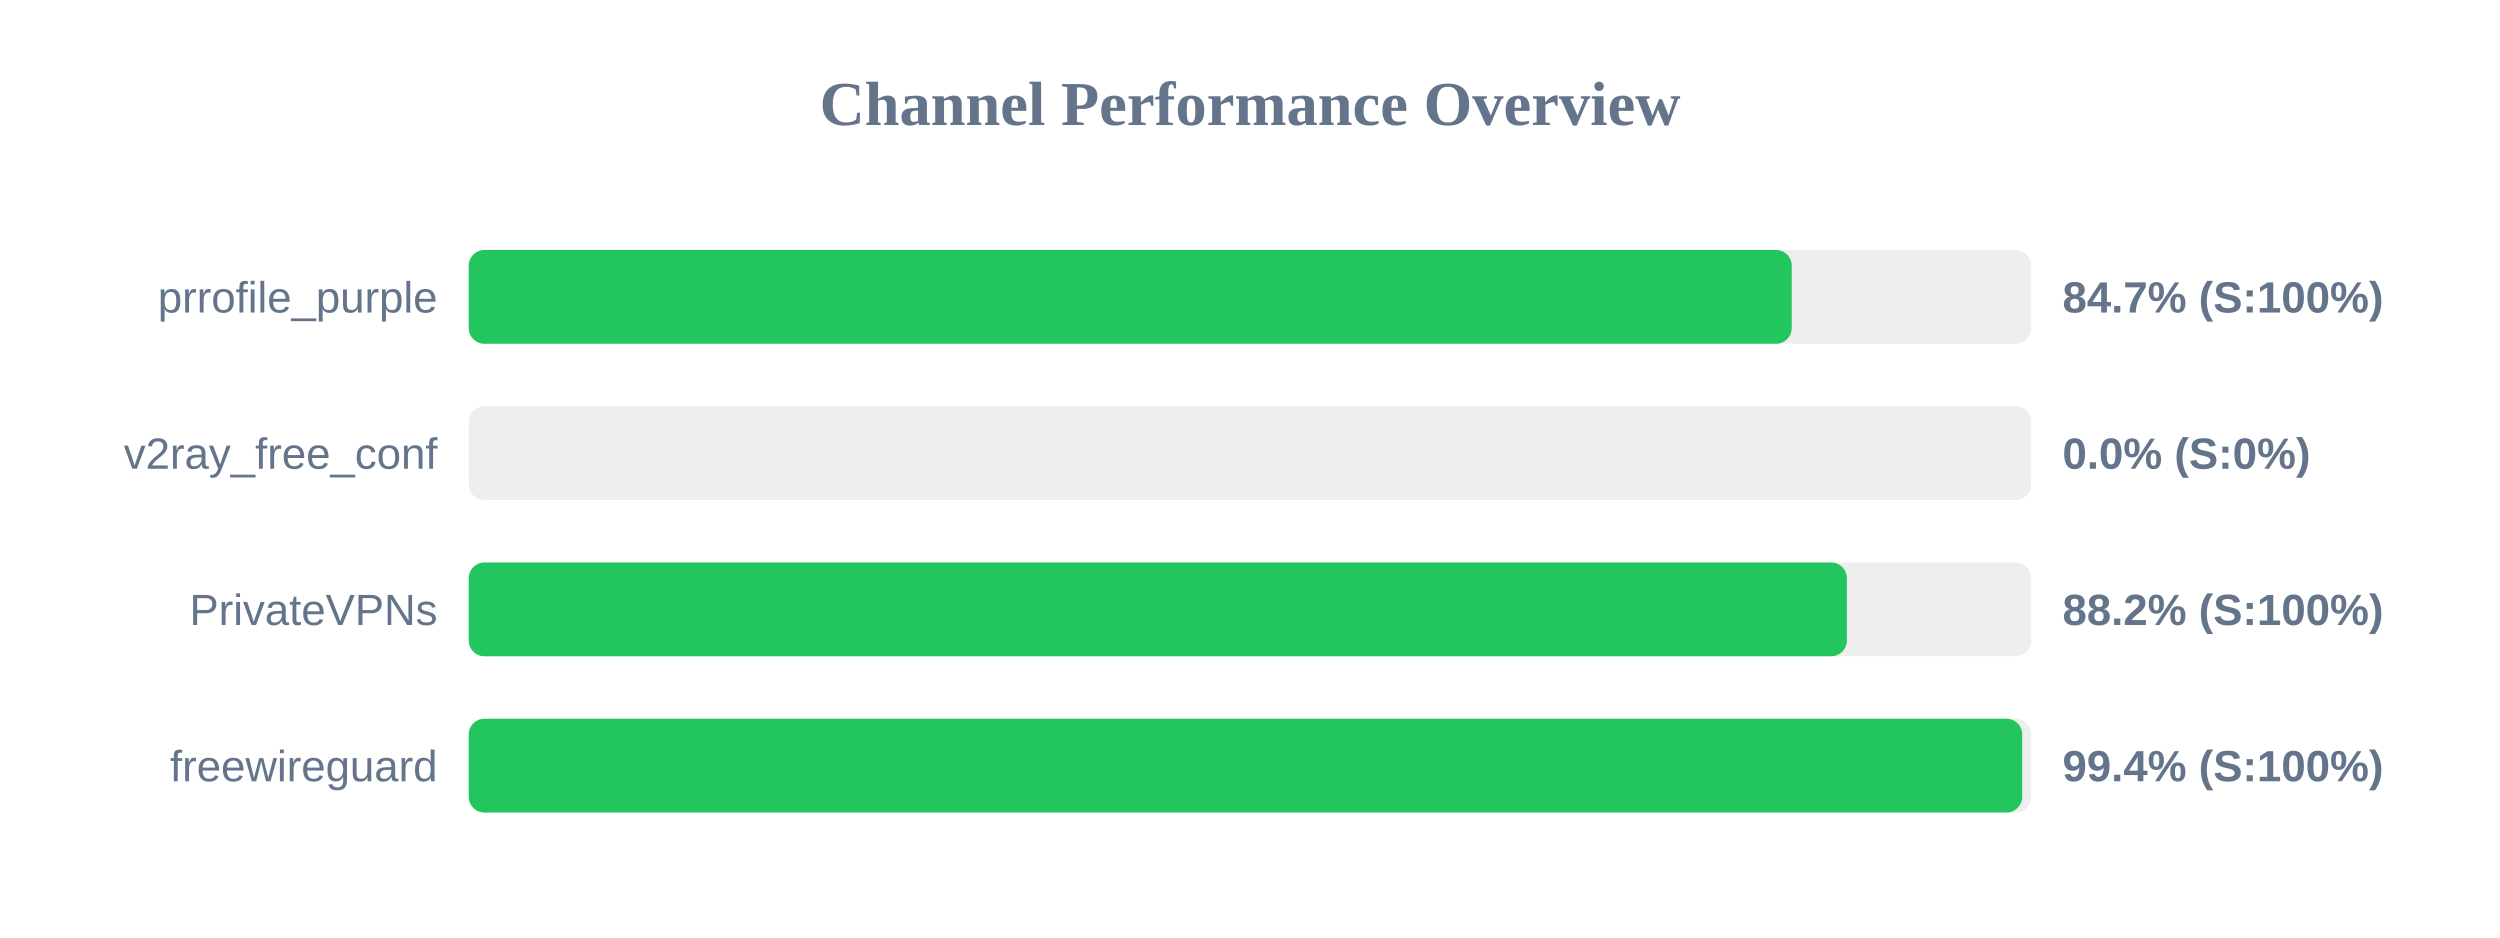
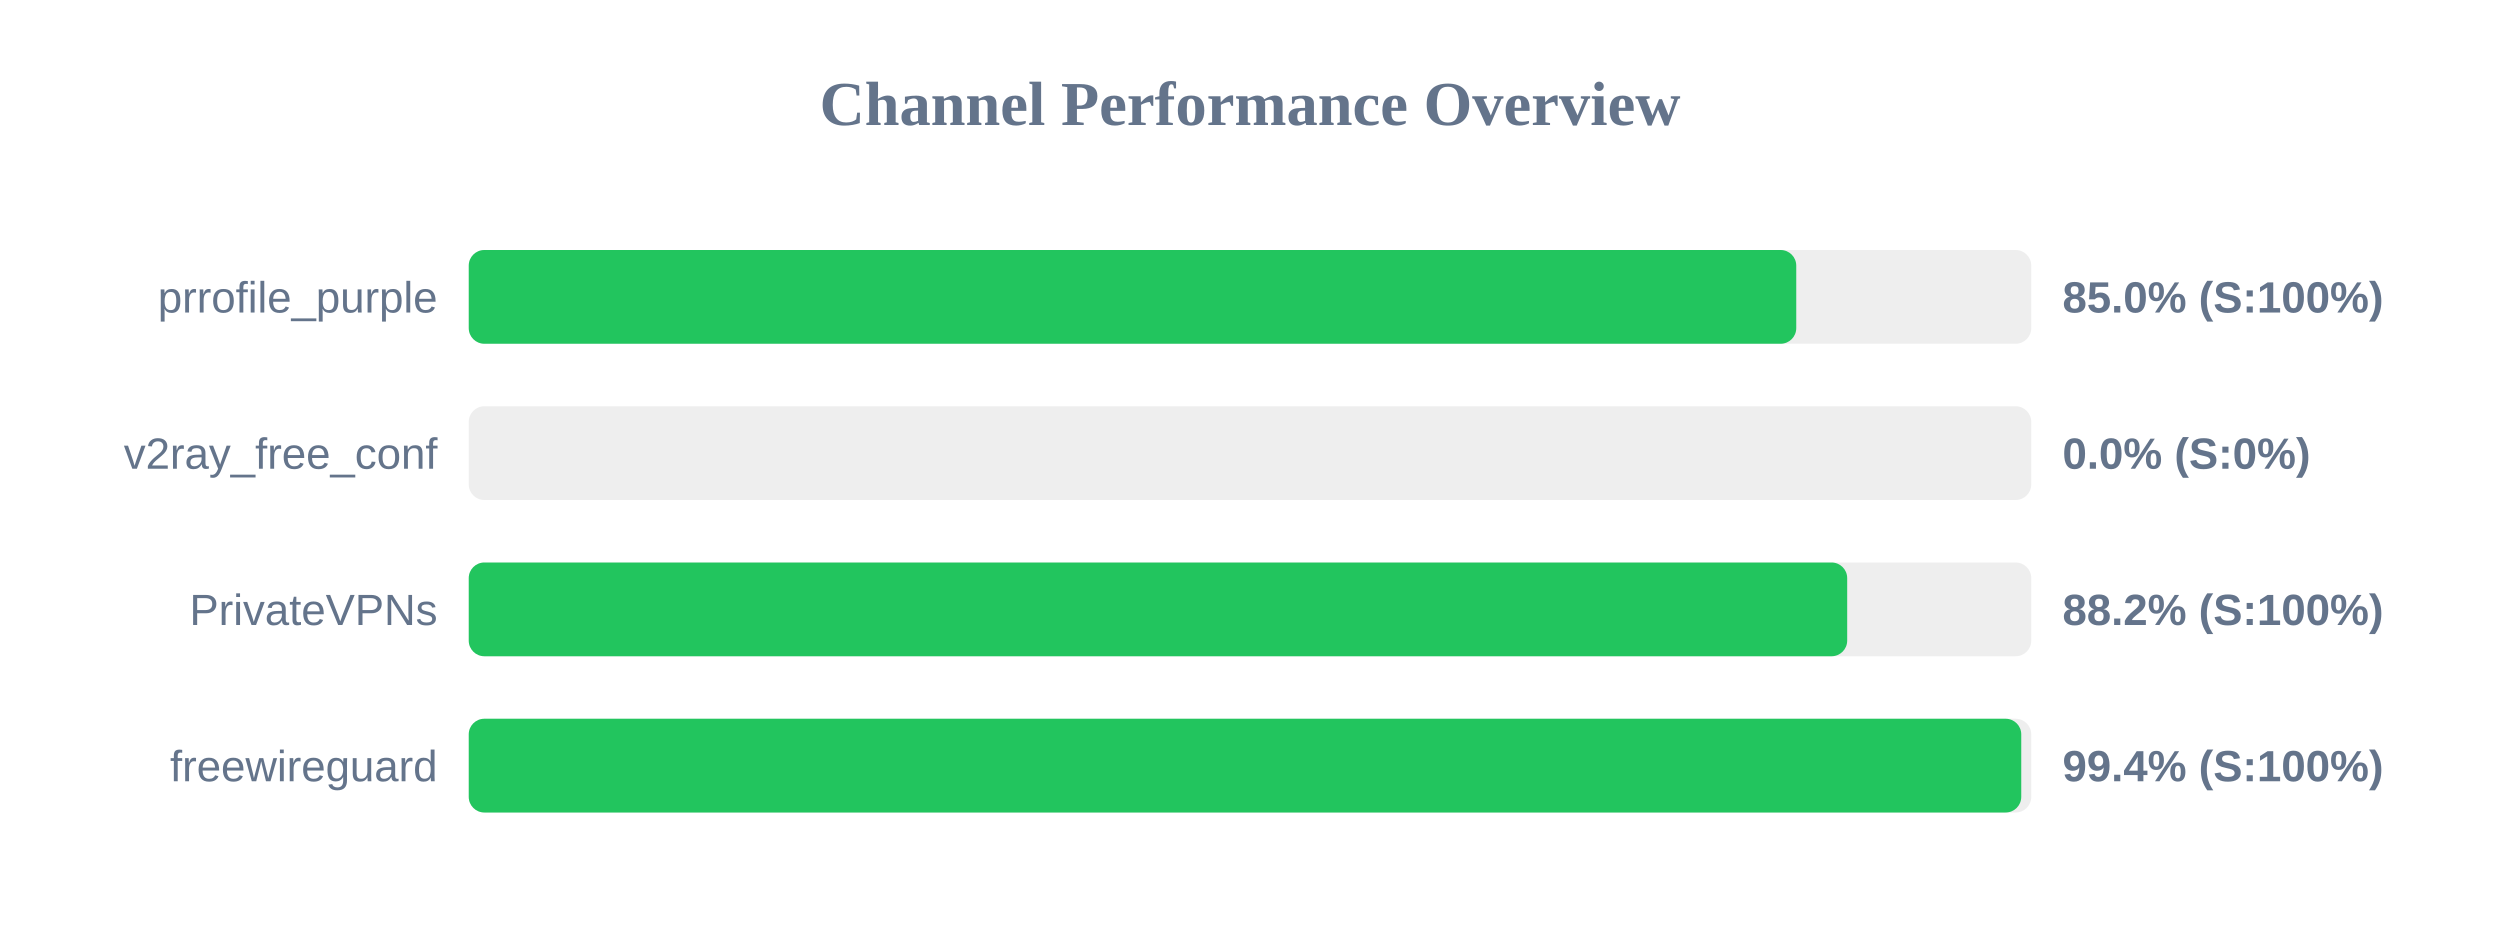
<svg xmlns="http://www.w3.org/2000/svg" width="800" height="300" version="1.1">
  <style>
        .row { font: 14px Arial; fill: #64748b; }
        .score { font: bold 14px Arial; fill: #64748b; }
    </style>
  <text x="400" y="40" text-anchor="middle" font-size="20px" font-weight="bold" fill="#64748b">Channel Performance Overview</text>
  <rect x="150" y="80" width="500" height="30" fill="#eee" rx="5" />
-   <rect x="150" y="80" width="423.35" height="30" fill="#22c55e" rx="5" />
+   <rect x="150" y="80" width="424.8" height="30" fill="#22c55e" rx="5" />
  <text x="140" y="100" text-anchor="end" class="row">prrofile_purple</text>
-   <text x="660" y="100" text-anchor="start" class="score">84.7% (S:100%)</text>
+   <text x="660" y="100" text-anchor="start" class="score">85.0% (S:100%)</text>
  <rect x="150" y="130" width="500" height="30" fill="#eee" rx="5" />
  <rect x="150" y="130" width="0.0" height="30" fill="#ef4444" rx="5" />
  <text x="140" y="150" text-anchor="end" class="row">v2ray_free_conf</text>
  <text x="660" y="150" text-anchor="start" class="score">0.0% (S:0%)</text>
  <rect x="150" y="180" width="500" height="30" fill="#eee" rx="5" />
-   <rect x="150" y="180" width="441.0" height="30" fill="#22c55e" rx="5" />
+   <rect x="150" y="180" width="441.1" height="30" fill="#22c55e" rx="5" />
  <text x="140" y="200" text-anchor="end" class="row">PrivateVPNs</text>
  <text x="660" y="200" text-anchor="start" class="score">88.2% (S:100%)</text>
  <rect x="150" y="230" width="500" height="30" fill="#eee" rx="5" />
-   <rect x="150" y="230" width="497.1" height="30" fill="#22c55e" rx="5" />
+   <rect x="150" y="230" width="496.8" height="30" fill="#22c55e" rx="5" />
  <text x="140" y="250" text-anchor="end" class="row">freewireguard</text>
  <text x="660" y="250" text-anchor="start" class="score">99.4% (S:100%)</text>
</svg>
